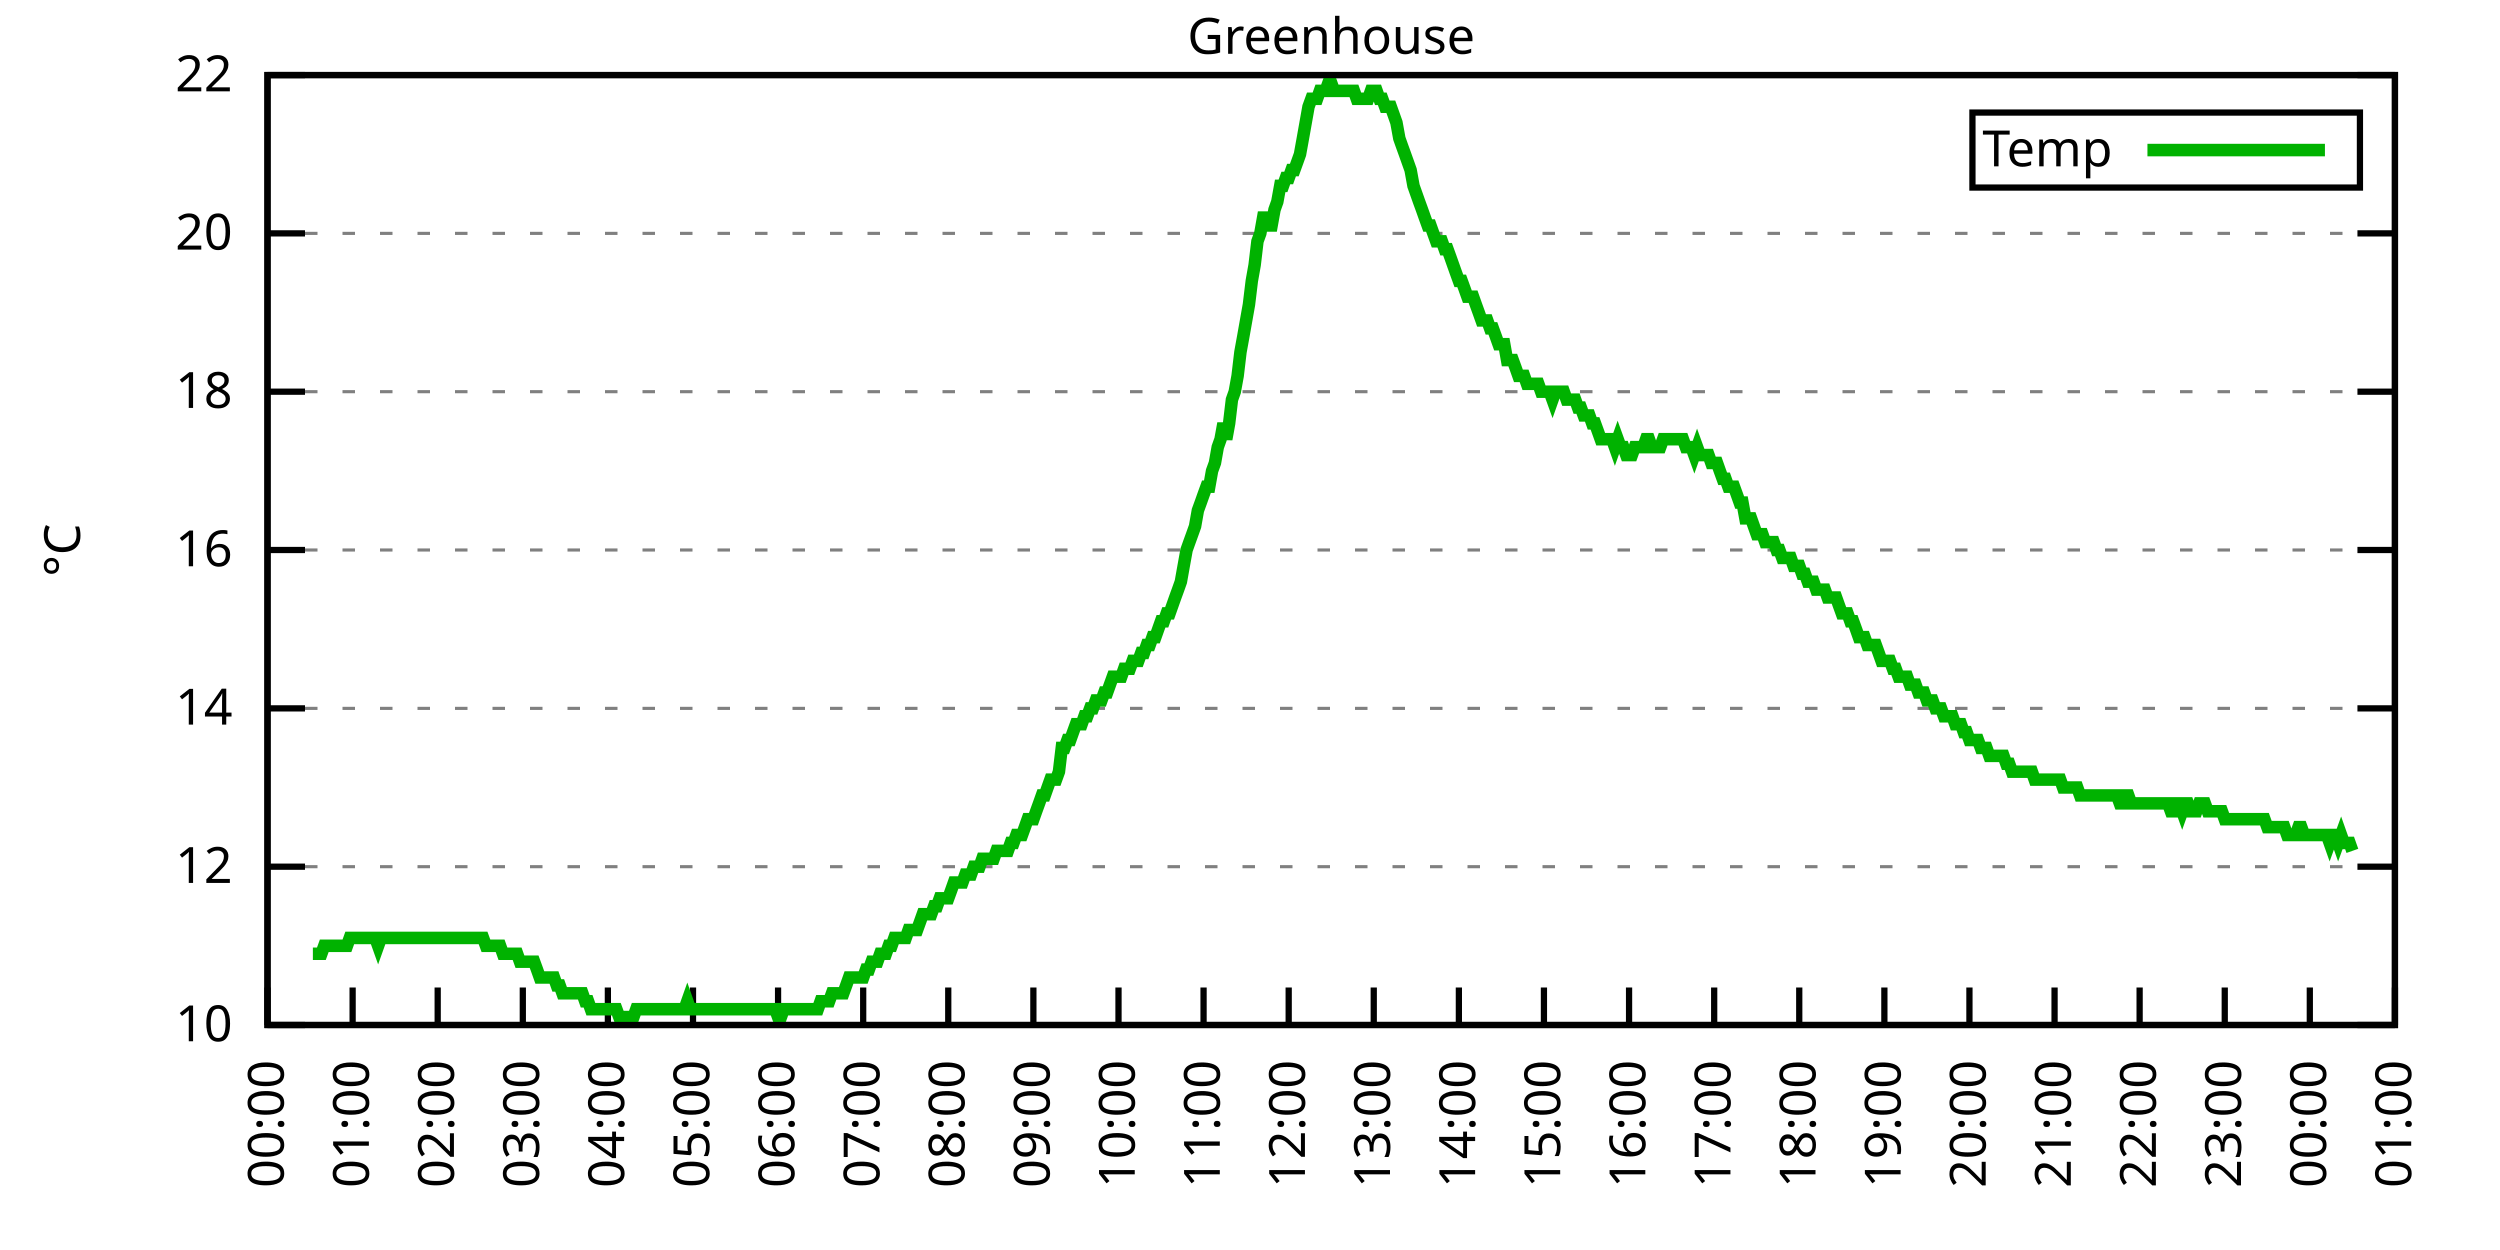
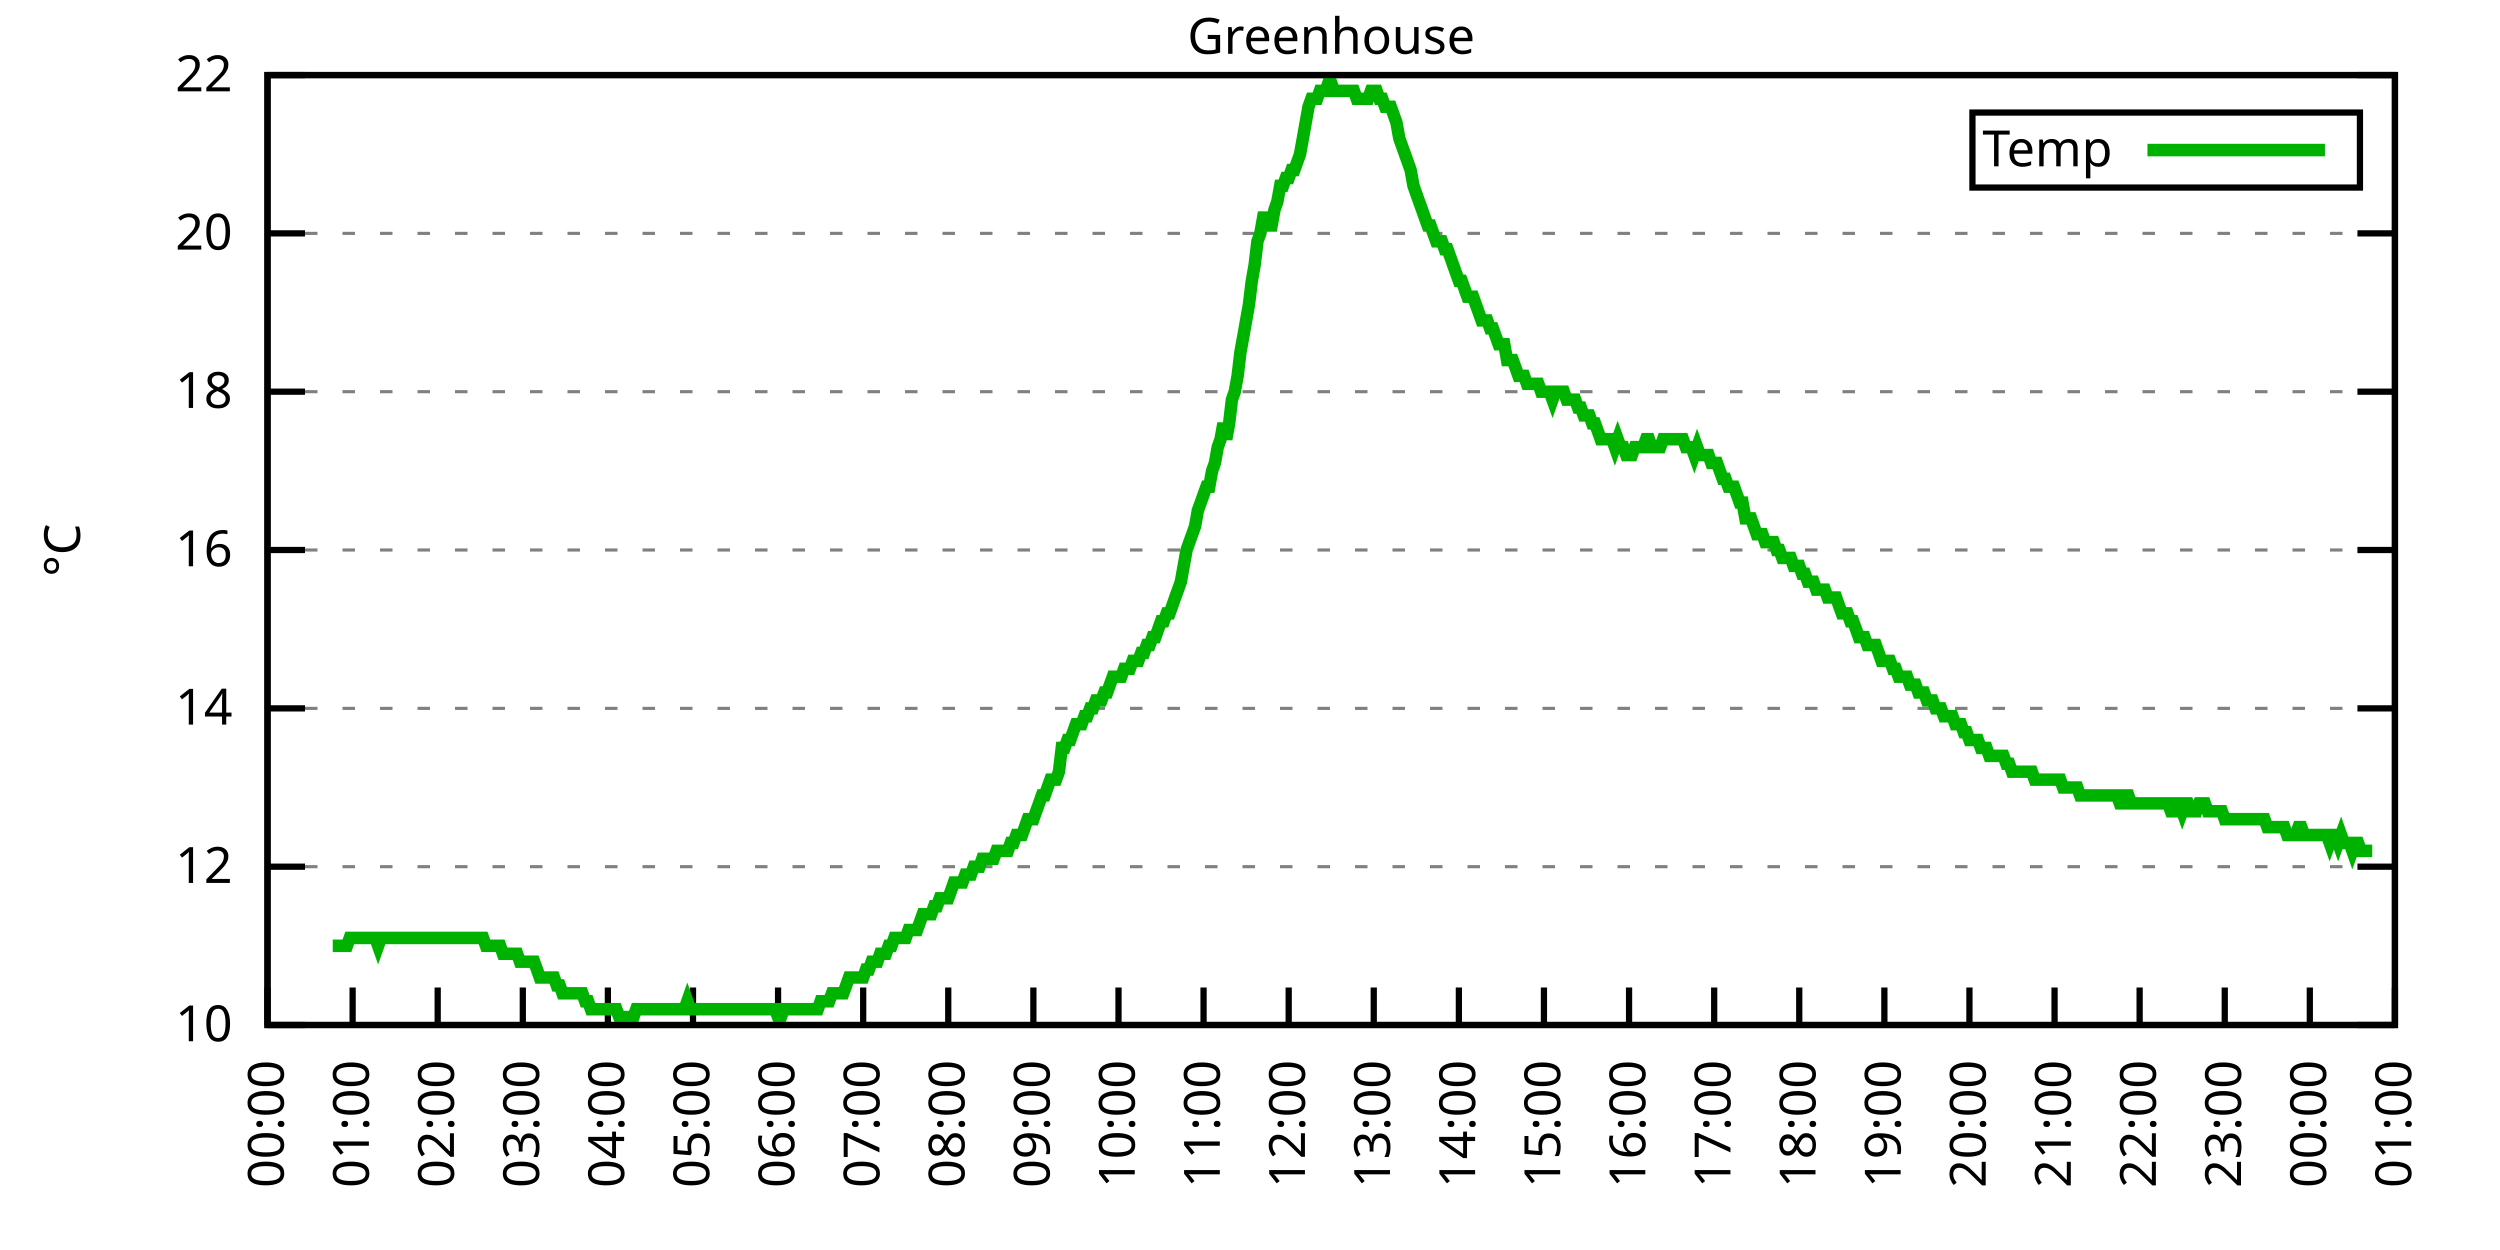
<svg xmlns="http://www.w3.org/2000/svg" xmlns:xlink="http://www.w3.org/1999/xlink" width="400" height="200" viewBox="0 0 400 200">
  <g id="gnuplot_canvas">
    <rect x="0" y="0" width="400" height="200" fill="none" />
    <defs>
      <circle id="gpDot" r="0.5" stroke-width="0.5" stroke="currentColor" />
      <path id="gpPt0" stroke-width="0.333" stroke="currentColor" d="M-1,0 h2 M0,-1 v2" />
      <path id="gpPt1" stroke-width="0.333" stroke="currentColor" d="M-1,-1 L1,1 M1,-1 L-1,1" />
      <path id="gpPt2" stroke-width="0.333" stroke="currentColor" d="M-1,0 L1,0 M0,-1 L0,1 M-1,-1 L1,1 M-1,1 L1,-1" />
      <rect id="gpPt3" stroke-width="0.333" stroke="currentColor" x="-1" y="-1" width="2" height="2" />
      <rect id="gpPt4" stroke-width="0.333" stroke="currentColor" fill="currentColor" x="-1" y="-1" width="2" height="2" />
      <circle id="gpPt5" stroke-width="0.333" stroke="currentColor" cx="0" cy="0" r="1" />
      <use xlink:href="#gpPt5" id="gpPt6" fill="currentColor" stroke="none" />
      <path id="gpPt7" stroke-width="0.333" stroke="currentColor" d="M0,-1.33 L-1.33,0.67 L1.33,0.67 z" />
      <use xlink:href="#gpPt7" id="gpPt8" fill="currentColor" stroke="none" />
      <use xlink:href="#gpPt7" id="gpPt9" stroke="currentColor" transform="rotate(180)" />
      <use xlink:href="#gpPt9" id="gpPt10" fill="currentColor" stroke="none" />
      <use xlink:href="#gpPt3" id="gpPt11" stroke="currentColor" transform="rotate(45)" />
      <use xlink:href="#gpPt11" id="gpPt12" fill="currentColor" stroke="none" />
      <path id="gpPt13" stroke-width="0.333" stroke="currentColor" d="M0,1.330 L1.265,0.411 L0.782,-1.067 L-0.782,-1.076 L-1.265,0.411 z" />
      <use xlink:href="#gpPt13" id="gpPt14" fill="currentColor" stroke="none" />
      <filter id="textbox" filterUnits="objectBoundingBox" x="0" y="0" height="1" width="1">
        <feFlood flood-color="white" flood-opacity="1" result="bgnd" />
        <feComposite in="SourceGraphic" in2="bgnd" operator="atop" />
      </filter>
      <filter id="greybox" filterUnits="objectBoundingBox" x="0" y="0" height="1" width="1">
        <feFlood flood-color="lightgrey" flood-opacity="1" result="grey" />
        <feComposite in="SourceGraphic" in2="grey" operator="atop" />
      </filter>
    </defs>
    <g fill="none" color="white" stroke="currentColor" stroke-width="1.00" stroke-linecap="butt" stroke-linejoin="miter">
</g>
    <g fill="none" color="black" stroke="currentColor" stroke-width="1.00" stroke-linecap="butt" stroke-linejoin="miter">
      <g stroke="none" shape-rendering="crispEdges">
        <polygon fill="rgb(255, 255, 255)" points="42.80,164.00 383.18,164.00 383.18,12.02 42.80,12.02 " />
      </g>
    </g>
    <g fill="none" color="black" stroke="currentColor" stroke-width="1.00" stroke-linecap="butt" stroke-linejoin="miter">
</g>
    <g fill="none" color="black" stroke="black" stroke-width="0.50" stroke-linecap="butt" stroke-linejoin="miter">
</g>
    <g fill="none" color="gray" stroke="currentColor" stroke-width="0.50" stroke-linecap="butt" stroke-linejoin="miter">
      <path stroke="gray" stroke-dasharray="2,4" class="gridline" d="M42.80,164.00 L383.19,164.00  " />
    </g>
    <g fill="none" color="gray" stroke="gray" stroke-width="1.00" stroke-linecap="butt" stroke-linejoin="miter">
</g>
    <g fill="none" color="black" stroke="currentColor" stroke-width="1.00" stroke-linecap="butt" stroke-linejoin="miter">
      <path stroke="black" d="M42.80,164.00 L48.80,164.00 M383.19,164.00 L377.19,164.00  " />
      <g transform="translate(37.20,166.60)" stroke="none" fill="black" font-family="Sans" font-size="8.00" text-anchor="end">
        <text>
          <tspan font-family="Sans"> 10</tspan>
        </text>
      </g>
    </g>
    <g fill="none" color="black" stroke="currentColor" stroke-width="1.00" stroke-linecap="butt" stroke-linejoin="miter">
</g>
    <g fill="none" color="black" stroke="black" stroke-width="0.50" stroke-linecap="butt" stroke-linejoin="miter">
</g>
    <g fill="none" color="gray" stroke="currentColor" stroke-width="0.50" stroke-linecap="butt" stroke-linejoin="miter">
      <path stroke="gray" stroke-dasharray="2,4" class="gridline" d="M42.80,138.67 L383.19,138.67  " />
    </g>
    <g fill="none" color="gray" stroke="gray" stroke-width="1.00" stroke-linecap="butt" stroke-linejoin="miter">
</g>
    <g fill="none" color="black" stroke="currentColor" stroke-width="1.00" stroke-linecap="butt" stroke-linejoin="miter">
      <path stroke="black" d="M42.80,138.67 L48.80,138.67 M383.19,138.67 L377.19,138.67  " />
      <g transform="translate(37.20,141.27)" stroke="none" fill="black" font-family="Sans" font-size="8.00" text-anchor="end">
        <text>
          <tspan font-family="Sans"> 12</tspan>
        </text>
      </g>
    </g>
    <g fill="none" color="black" stroke="currentColor" stroke-width="1.00" stroke-linecap="butt" stroke-linejoin="miter">
</g>
    <g fill="none" color="black" stroke="black" stroke-width="0.50" stroke-linecap="butt" stroke-linejoin="miter">
</g>
    <g fill="none" color="gray" stroke="currentColor" stroke-width="0.50" stroke-linecap="butt" stroke-linejoin="miter">
      <path stroke="gray" stroke-dasharray="2,4" class="gridline" d="M42.80,113.34 L383.19,113.34  " />
    </g>
    <g fill="none" color="gray" stroke="gray" stroke-width="1.00" stroke-linecap="butt" stroke-linejoin="miter">
</g>
    <g fill="none" color="black" stroke="currentColor" stroke-width="1.00" stroke-linecap="butt" stroke-linejoin="miter">
      <path stroke="black" d="M42.80,113.34 L48.80,113.34 M383.19,113.34 L377.19,113.34  " />
      <g transform="translate(37.20,115.94)" stroke="none" fill="black" font-family="Sans" font-size="8.00" text-anchor="end">
        <text>
          <tspan font-family="Sans"> 14</tspan>
        </text>
      </g>
    </g>
    <g fill="none" color="black" stroke="currentColor" stroke-width="1.00" stroke-linecap="butt" stroke-linejoin="miter">
</g>
    <g fill="none" color="black" stroke="black" stroke-width="0.50" stroke-linecap="butt" stroke-linejoin="miter">
</g>
    <g fill="none" color="gray" stroke="currentColor" stroke-width="0.50" stroke-linecap="butt" stroke-linejoin="miter">
      <path stroke="gray" stroke-dasharray="2,4" class="gridline" d="M42.80,88.00 L383.19,88.00  " />
    </g>
    <g fill="none" color="gray" stroke="gray" stroke-width="1.00" stroke-linecap="butt" stroke-linejoin="miter">
</g>
    <g fill="none" color="black" stroke="currentColor" stroke-width="1.00" stroke-linecap="butt" stroke-linejoin="miter">
      <path stroke="black" d="M42.80,88.00 L48.80,88.00 M383.19,88.00 L377.19,88.00  " />
      <g transform="translate(37.20,90.60)" stroke="none" fill="black" font-family="Sans" font-size="8.00" text-anchor="end">
        <text>
          <tspan font-family="Sans"> 16</tspan>
        </text>
      </g>
    </g>
    <g fill="none" color="black" stroke="currentColor" stroke-width="1.00" stroke-linecap="butt" stroke-linejoin="miter">
</g>
    <g fill="none" color="black" stroke="black" stroke-width="0.50" stroke-linecap="butt" stroke-linejoin="miter">
</g>
    <g fill="none" color="gray" stroke="currentColor" stroke-width="0.50" stroke-linecap="butt" stroke-linejoin="miter">
      <path stroke="gray" stroke-dasharray="2,4" class="gridline" d="M42.80,62.67 L383.19,62.67  " />
    </g>
    <g fill="none" color="gray" stroke="gray" stroke-width="1.00" stroke-linecap="butt" stroke-linejoin="miter">
</g>
    <g fill="none" color="black" stroke="currentColor" stroke-width="1.00" stroke-linecap="butt" stroke-linejoin="miter">
      <path stroke="black" d="M42.80,62.67 L48.80,62.67 M383.19,62.67 L377.19,62.67  " />
      <g transform="translate(37.20,65.27)" stroke="none" fill="black" font-family="Sans" font-size="8.00" text-anchor="end">
        <text>
          <tspan font-family="Sans"> 18</tspan>
        </text>
      </g>
    </g>
    <g fill="none" color="black" stroke="currentColor" stroke-width="1.00" stroke-linecap="butt" stroke-linejoin="miter">
</g>
    <g fill="none" color="black" stroke="black" stroke-width="0.50" stroke-linecap="butt" stroke-linejoin="miter">
</g>
    <g fill="none" color="gray" stroke="currentColor" stroke-width="0.50" stroke-linecap="butt" stroke-linejoin="miter">
      <path stroke="gray" stroke-dasharray="2,4" class="gridline" d="M42.80,37.34 L383.19,37.34  " />
    </g>
    <g fill="none" color="gray" stroke="gray" stroke-width="1.00" stroke-linecap="butt" stroke-linejoin="miter">
</g>
    <g fill="none" color="black" stroke="currentColor" stroke-width="1.00" stroke-linecap="butt" stroke-linejoin="miter">
      <path stroke="black" d="M42.80,37.34 L48.80,37.34 M383.19,37.34 L377.19,37.34  " />
      <g transform="translate(37.20,39.94)" stroke="none" fill="black" font-family="Sans" font-size="8.00" text-anchor="end">
        <text>
          <tspan font-family="Sans"> 20</tspan>
        </text>
      </g>
    </g>
    <g fill="none" color="black" stroke="currentColor" stroke-width="1.00" stroke-linecap="butt" stroke-linejoin="miter">
</g>
    <g fill="none" color="black" stroke="black" stroke-width="0.50" stroke-linecap="butt" stroke-linejoin="miter">
</g>
    <g fill="none" color="gray" stroke="currentColor" stroke-width="0.50" stroke-linecap="butt" stroke-linejoin="miter">
      <path stroke="gray" stroke-dasharray="2,4" class="gridline" d="M42.80,12.01 L383.19,12.01  " />
    </g>
    <g fill="none" color="gray" stroke="gray" stroke-width="1.00" stroke-linecap="butt" stroke-linejoin="miter">
</g>
    <g fill="none" color="black" stroke="currentColor" stroke-width="1.00" stroke-linecap="butt" stroke-linejoin="miter">
      <path stroke="black" d="M42.80,12.01 L48.80,12.01 M383.19,12.01 L377.19,12.01  " />
      <g transform="translate(37.20,14.61)" stroke="none" fill="black" font-family="Sans" font-size="8.00" text-anchor="end">
        <text>
          <tspan font-family="Sans"> 22</tspan>
        </text>
      </g>
    </g>
    <g fill="none" color="black" stroke="currentColor" stroke-width="1.00" stroke-linecap="butt" stroke-linejoin="miter">
      <path stroke="black" d="M42.80,164.00 L42.80,158.00  " />
      <g transform="translate(45.40,169.60) rotate(270.00)" stroke="none" fill="black" font-family="Sans" font-size="8.00" text-anchor="end">
        <text>
          <tspan font-family="Sans">00:00</tspan>
        </text>
      </g>
    </g>
    <g fill="none" color="black" stroke="currentColor" stroke-width="1.00" stroke-linecap="butt" stroke-linejoin="miter">
      <path stroke="black" d="M56.42,164.00 L56.42,158.00  " />
      <g transform="translate(59.02,169.60) rotate(270.00)" stroke="none" fill="black" font-family="Sans" font-size="8.00" text-anchor="end">
        <text>
          <tspan font-family="Sans">01:00</tspan>
        </text>
      </g>
    </g>
    <g fill="none" color="black" stroke="currentColor" stroke-width="1.00" stroke-linecap="butt" stroke-linejoin="miter">
      <path stroke="black" d="M70.03,164.00 L70.03,158.00  " />
      <g transform="translate(72.63,169.60) rotate(270.00)" stroke="none" fill="black" font-family="Sans" font-size="8.00" text-anchor="end">
        <text>
          <tspan font-family="Sans">02:00</tspan>
        </text>
      </g>
    </g>
    <g fill="none" color="black" stroke="currentColor" stroke-width="1.00" stroke-linecap="butt" stroke-linejoin="miter">
      <path stroke="black" d="M83.65,164.00 L83.65,158.00  " />
      <g transform="translate(86.25,169.60) rotate(270.00)" stroke="none" fill="black" font-family="Sans" font-size="8.00" text-anchor="end">
        <text>
          <tspan font-family="Sans">03:00</tspan>
        </text>
      </g>
    </g>
    <g fill="none" color="black" stroke="currentColor" stroke-width="1.00" stroke-linecap="butt" stroke-linejoin="miter">
      <path stroke="black" d="M97.26,164.00 L97.26,158.00  " />
      <g transform="translate(99.86,169.60) rotate(270.00)" stroke="none" fill="black" font-family="Sans" font-size="8.00" text-anchor="end">
        <text>
          <tspan font-family="Sans">04:00</tspan>
        </text>
      </g>
    </g>
    <g fill="none" color="black" stroke="currentColor" stroke-width="1.00" stroke-linecap="butt" stroke-linejoin="miter">
      <path stroke="black" d="M110.88,164.00 L110.88,158.00  " />
      <g transform="translate(113.48,169.60) rotate(270.00)" stroke="none" fill="black" font-family="Sans" font-size="8.00" text-anchor="end">
        <text>
          <tspan font-family="Sans">05:00</tspan>
        </text>
      </g>
    </g>
    <g fill="none" color="black" stroke="currentColor" stroke-width="1.00" stroke-linecap="butt" stroke-linejoin="miter">
      <path stroke="black" d="M124.49,164.00 L124.49,158.00  " />
      <g transform="translate(127.09,169.60) rotate(270.00)" stroke="none" fill="black" font-family="Sans" font-size="8.00" text-anchor="end">
        <text>
          <tspan font-family="Sans">06:00</tspan>
        </text>
      </g>
    </g>
    <g fill="none" color="black" stroke="currentColor" stroke-width="1.00" stroke-linecap="butt" stroke-linejoin="miter">
      <path stroke="black" d="M138.11,164.00 L138.11,158.00  " />
      <g transform="translate(140.71,169.60) rotate(270.00)" stroke="none" fill="black" font-family="Sans" font-size="8.00" text-anchor="end">
        <text>
          <tspan font-family="Sans">07:00</tspan>
        </text>
      </g>
    </g>
    <g fill="none" color="black" stroke="currentColor" stroke-width="1.00" stroke-linecap="butt" stroke-linejoin="miter">
      <path stroke="black" d="M151.72,164.00 L151.72,158.00  " />
      <g transform="translate(154.32,169.60) rotate(270.00)" stroke="none" fill="black" font-family="Sans" font-size="8.00" text-anchor="end">
        <text>
          <tspan font-family="Sans">08:00</tspan>
        </text>
      </g>
    </g>
    <g fill="none" color="black" stroke="currentColor" stroke-width="1.00" stroke-linecap="butt" stroke-linejoin="miter">
      <path stroke="black" d="M165.34,164.00 L165.34,158.00  " />
      <g transform="translate(167.94,169.60) rotate(270.00)" stroke="none" fill="black" font-family="Sans" font-size="8.00" text-anchor="end">
        <text>
          <tspan font-family="Sans">09:00</tspan>
        </text>
      </g>
    </g>
    <g fill="none" color="black" stroke="currentColor" stroke-width="1.00" stroke-linecap="butt" stroke-linejoin="miter">
      <path stroke="black" d="M178.96,164.00 L178.96,158.00  " />
      <g transform="translate(181.56,169.60) rotate(270.00)" stroke="none" fill="black" font-family="Sans" font-size="8.00" text-anchor="end">
        <text>
          <tspan font-family="Sans">10:00</tspan>
        </text>
      </g>
    </g>
    <g fill="none" color="black" stroke="currentColor" stroke-width="1.00" stroke-linecap="butt" stroke-linejoin="miter">
      <path stroke="black" d="M192.57,164.00 L192.57,158.00  " />
      <g transform="translate(195.17,169.60) rotate(270.00)" stroke="none" fill="black" font-family="Sans" font-size="8.00" text-anchor="end">
        <text>
          <tspan font-family="Sans">11:00</tspan>
        </text>
      </g>
    </g>
    <g fill="none" color="black" stroke="currentColor" stroke-width="1.00" stroke-linecap="butt" stroke-linejoin="miter">
      <path stroke="black" d="M206.19,164.00 L206.19,158.00  " />
      <g transform="translate(208.79,169.60) rotate(270.00)" stroke="none" fill="black" font-family="Sans" font-size="8.00" text-anchor="end">
        <text>
          <tspan font-family="Sans">12:00</tspan>
        </text>
      </g>
    </g>
    <g fill="none" color="black" stroke="currentColor" stroke-width="1.00" stroke-linecap="butt" stroke-linejoin="miter">
      <path stroke="black" d="M219.80,164.00 L219.80,158.00  " />
      <g transform="translate(222.40,169.60) rotate(270.00)" stroke="none" fill="black" font-family="Sans" font-size="8.00" text-anchor="end">
        <text>
          <tspan font-family="Sans">13:00</tspan>
        </text>
      </g>
    </g>
    <g fill="none" color="black" stroke="currentColor" stroke-width="1.00" stroke-linecap="butt" stroke-linejoin="miter">
      <path stroke="black" d="M233.42,164.00 L233.42,158.00  " />
      <g transform="translate(236.02,169.60) rotate(270.00)" stroke="none" fill="black" font-family="Sans" font-size="8.00" text-anchor="end">
        <text>
          <tspan font-family="Sans">14:00</tspan>
        </text>
      </g>
    </g>
    <g fill="none" color="black" stroke="currentColor" stroke-width="1.00" stroke-linecap="butt" stroke-linejoin="miter">
      <path stroke="black" d="M247.03,164.00 L247.03,158.00  " />
      <g transform="translate(249.63,169.60) rotate(270.00)" stroke="none" fill="black" font-family="Sans" font-size="8.00" text-anchor="end">
        <text>
          <tspan font-family="Sans">15:00</tspan>
        </text>
      </g>
    </g>
    <g fill="none" color="black" stroke="currentColor" stroke-width="1.00" stroke-linecap="butt" stroke-linejoin="miter">
      <path stroke="black" d="M260.65,164.00 L260.65,158.00  " />
      <g transform="translate(263.25,169.60) rotate(270.00)" stroke="none" fill="black" font-family="Sans" font-size="8.00" text-anchor="end">
        <text>
          <tspan font-family="Sans">16:00</tspan>
        </text>
      </g>
    </g>
    <g fill="none" color="black" stroke="currentColor" stroke-width="1.00" stroke-linecap="butt" stroke-linejoin="miter">
      <path stroke="black" d="M274.27,164.00 L274.27,158.00  " />
      <g transform="translate(276.87,169.60) rotate(270.00)" stroke="none" fill="black" font-family="Sans" font-size="8.00" text-anchor="end">
        <text>
          <tspan font-family="Sans">17:00</tspan>
        </text>
      </g>
    </g>
    <g fill="none" color="black" stroke="currentColor" stroke-width="1.00" stroke-linecap="butt" stroke-linejoin="miter">
      <path stroke="black" d="M287.88,164.00 L287.88,158.00  " />
      <g transform="translate(290.48,169.60) rotate(270.00)" stroke="none" fill="black" font-family="Sans" font-size="8.00" text-anchor="end">
        <text>
          <tspan font-family="Sans">18:00</tspan>
        </text>
      </g>
    </g>
    <g fill="none" color="black" stroke="currentColor" stroke-width="1.00" stroke-linecap="butt" stroke-linejoin="miter">
      <path stroke="black" d="M301.50,164.00 L301.50,158.00  " />
      <g transform="translate(304.10,169.60) rotate(270.00)" stroke="none" fill="black" font-family="Sans" font-size="8.00" text-anchor="end">
        <text>
          <tspan font-family="Sans">19:00</tspan>
        </text>
      </g>
    </g>
    <g fill="none" color="black" stroke="currentColor" stroke-width="1.00" stroke-linecap="butt" stroke-linejoin="miter">
      <path stroke="black" d="M315.11,164.00 L315.11,158.00  " />
      <g transform="translate(317.71,169.60) rotate(270.00)" stroke="none" fill="black" font-family="Sans" font-size="8.00" text-anchor="end">
        <text>
          <tspan font-family="Sans">20:00</tspan>
        </text>
      </g>
    </g>
    <g fill="none" color="black" stroke="currentColor" stroke-width="1.00" stroke-linecap="butt" stroke-linejoin="miter">
      <path stroke="black" d="M328.73,164.00 L328.73,158.00  " />
      <g transform="translate(331.33,169.60) rotate(270.00)" stroke="none" fill="black" font-family="Sans" font-size="8.00" text-anchor="end">
        <text>
          <tspan font-family="Sans">21:00</tspan>
        </text>
      </g>
    </g>
    <g fill="none" color="black" stroke="currentColor" stroke-width="1.00" stroke-linecap="butt" stroke-linejoin="miter">
      <path stroke="black" d="M342.34,164.00 L342.34,158.00  " />
      <g transform="translate(344.94,169.60) rotate(270.00)" stroke="none" fill="black" font-family="Sans" font-size="8.00" text-anchor="end">
        <text>
          <tspan font-family="Sans">22:00</tspan>
        </text>
      </g>
    </g>
    <g fill="none" color="black" stroke="currentColor" stroke-width="1.00" stroke-linecap="butt" stroke-linejoin="miter">
      <path stroke="black" d="M355.96,164.00 L355.96,158.00  " />
      <g transform="translate(358.56,169.60) rotate(270.00)" stroke="none" fill="black" font-family="Sans" font-size="8.00" text-anchor="end">
        <text>
          <tspan font-family="Sans">23:00</tspan>
        </text>
      </g>
    </g>
    <g fill="none" color="black" stroke="currentColor" stroke-width="1.00" stroke-linecap="butt" stroke-linejoin="miter">
      <path stroke="black" d="M369.57,164.00 L369.57,158.00  " />
      <g transform="translate(372.17,169.60) rotate(270.00)" stroke="none" fill="black" font-family="Sans" font-size="8.00" text-anchor="end">
        <text>
          <tspan font-family="Sans">00:00</tspan>
        </text>
      </g>
    </g>
    <g fill="none" color="black" stroke="currentColor" stroke-width="1.00" stroke-linecap="butt" stroke-linejoin="miter">
      <path stroke="black" d="M383.19,164.00 L383.19,158.00  " />
      <g transform="translate(385.79,169.60) rotate(270.00)" stroke="none" fill="black" font-family="Sans" font-size="8.00" text-anchor="end">
        <text>
          <tspan font-family="Sans">01:00</tspan>
        </text>
      </g>
    </g>
    <g fill="none" color="black" stroke="currentColor" stroke-width="1.00" stroke-linecap="butt" stroke-linejoin="miter">
</g>
    <g fill="none" color="black" stroke="currentColor" stroke-width="1.00" stroke-linecap="butt" stroke-linejoin="miter">
      <path stroke="black" d="M42.80,12.01 L42.80,164.00 L383.19,164.00 L383.19,12.01 L42.80,12.01 Z  " />
    </g>
    <g fill="none" color="black" stroke="currentColor" stroke-width="1.00" stroke-linecap="butt" stroke-linejoin="miter">
</g>
    <g fill="none" color="black" stroke="currentColor" stroke-width="1.00" stroke-linecap="butt" stroke-linejoin="miter">
      <path stroke="black" d="M315.59,30.01 L315.59,18.01 L377.59,18.01 L377.59,30.01 L315.59,30.01 Z  " />
    </g>
    <g id="Greenhouse_plot_1">
      <g fill="none" color="white" stroke="black" stroke-width="2.00" stroke-linecap="butt" stroke-linejoin="miter">
</g>
      <g fill="none" color="black" stroke="currentColor" stroke-width="2.00" stroke-linecap="butt" stroke-linejoin="miter">
        <g transform="translate(337.99,26.61)" stroke="none" fill="black" font-family="Sans" font-size="8.00" text-anchor="end">
          <text>
            <tspan font-family="Sans">Temp</tspan>
          </text>
        </g>
      </g>
      <g fill="none" color="black" stroke="currentColor" stroke-width="2.00" stroke-linecap="butt" stroke-linejoin="miter">
-         <path stroke="rgb(  0, 178,   0)" d="M343.59,24.01 L371.99,24.01 M50.06,152.60 L50.52,152.60 L50.97,152.60 L51.42,152.60 L51.88,151.33 L52.33,151.33   L52.78,151.33 L53.24,151.33 L53.69,151.33 L54.15,151.33 L54.60,151.33 L55.05,151.33 L55.51,151.33 L55.96,150.07   L56.42,150.07 L56.87,150.07 L57.32,150.07 L57.78,150.07 L58.23,150.07 L58.68,150.07 L59.14,150.07 L59.59,150.07   L60.05,150.07 L60.50,151.33 L60.95,150.07 L61.41,150.07 L61.86,150.07 L62.32,150.07 L62.77,150.07 L63.22,150.07   L63.68,150.07 L64.13,150.07 L64.58,150.07 L65.04,150.07 L65.49,150.07 L65.95,150.07 L66.40,150.07 L66.85,150.07   L67.31,150.07 L67.76,150.07 L68.22,150.07 L68.67,150.07 L69.12,150.07 L69.58,150.07 L70.03,150.07 L70.49,150.07   L70.94,150.07 L71.39,150.07 L71.85,150.07 L72.30,150.07 L72.75,150.07 L73.21,150.07 L73.66,150.07 L74.12,150.07   L74.57,150.07 L75.02,150.07 L75.48,150.07 L75.93,150.07 L76.39,150.07 L76.84,150.07 L77.29,150.07 L77.75,151.33   L78.20,151.33 L78.65,151.33 L79.11,151.33 L79.56,151.33 L80.02,151.33 L80.47,152.60 L80.92,152.60 L81.38,152.60   L81.83,152.60 L82.29,152.60 L82.74,152.60 L83.19,153.87 L83.65,153.87 L84.10,153.87 L84.55,153.87 L85.01,153.87   L85.46,153.87 L85.92,155.13 L86.37,156.40 L86.82,156.40 L87.28,156.40 L87.73,156.40 L88.19,156.40 L88.64,156.40   L89.09,157.67 L89.55,157.67 L90.00,158.93 L90.45,158.93 L90.91,158.93 L91.36,158.93 L91.82,158.93 L92.27,158.93   L92.72,158.93 L93.18,158.93 L93.63,160.20 L94.09,160.20 L94.54,161.47 L94.99,161.47 L95.45,161.47 L95.90,161.47   L96.35,161.47 L96.81,161.47 L97.26,161.47 L97.72,161.47 L98.17,161.47 L98.62,161.47 L99.08,162.73 L99.53,162.73   L99.99,162.73 L100.44,162.73 L100.89,162.73 L101.35,162.73 L101.80,161.47 L102.25,161.47 L102.71,161.47 L103.16,161.47   L103.62,161.47 L104.07,161.47 L104.52,161.47 L104.98,161.47 L105.43,161.47 L105.89,161.47 L106.34,161.47 L106.79,161.47   L107.25,161.47 L107.70,161.47 L108.15,161.47 L108.61,161.47 L109.06,161.47 L109.52,161.47 L109.97,160.20 L110.42,161.47   L110.88,161.47 L111.33,161.47 L111.79,161.47 L112.24,161.47 L112.69,161.47 L113.15,161.47 L113.60,161.47 L114.05,161.47   L114.51,161.47 L114.96,161.47 L115.42,161.47 L115.87,161.47 L116.32,161.47 L116.78,161.47 L117.23,161.47 L117.69,161.47   L118.14,161.47 L118.59,161.47 L119.05,161.47 L119.50,161.47 L119.96,161.47 L120.41,161.47 L120.86,161.47 L121.32,161.47   L121.77,161.47 L122.22,161.47 L122.68,161.47 L123.13,161.47 L123.59,161.47 L124.04,161.47 L124.49,162.73 L124.95,162.73   L125.40,161.47 L125.86,161.47 L126.31,161.47 L126.76,161.47 L127.22,161.47 L127.67,161.47 L128.12,161.47 L128.58,161.47   L129.03,161.47 L129.49,161.47 L129.94,161.47 L130.39,161.47 L130.85,161.47 L131.30,160.20 L131.76,160.20 L132.21,160.20   L132.66,160.20 L133.12,158.93 L133.57,158.93 L134.02,158.93 L134.48,158.93 L134.93,158.93 L135.39,157.67 L135.84,156.40   L136.29,156.40 L136.75,156.40 L137.20,156.40 L137.66,156.40 L138.11,156.40 L138.56,155.13 L139.02,155.13 L139.47,153.87   L139.92,153.87 L140.38,153.87 L140.83,152.60 L141.29,152.60 L141.74,152.60 L142.19,151.33 L142.65,151.33 L143.10,150.07   L143.56,150.07 L144.01,150.07 L144.46,150.07 L144.92,150.07 L145.37,148.80 L145.82,148.80 L146.28,148.80 L146.73,148.80   L147.19,147.53 L147.64,146.27 L148.09,146.27 L148.55,146.27 L149.00,146.27 L149.46,145.00 L149.91,145.00 L150.36,143.73   L150.82,143.73 L151.27,143.73 L151.72,143.73 L152.18,142.47 L152.63,141.20 L153.09,141.20 L153.54,141.20 L153.99,141.20   L154.45,139.93 L154.90,139.93 L155.36,139.93 L155.81,138.67 L156.26,138.67 L156.72,138.67 L157.17,137.40 L157.62,137.40   L158.08,137.40 L158.53,137.40 L158.99,137.40 L159.44,136.14 L159.89,136.14 L160.35,136.14 L160.80,136.14 L161.26,136.14   L161.71,134.87 L162.16,134.87 L162.62,133.60 L163.07,133.60 L163.52,133.60 L163.98,132.34 L164.43,131.07 L164.89,131.07   L165.34,131.07 L165.79,129.80 L166.25,128.54 L166.70,127.27 L167.16,127.27 L167.61,126.00 L168.06,124.74 L168.52,124.74   L168.97,124.74 L169.43,123.47 L169.88,119.67 L170.33,119.67 L170.79,118.40 L171.24,118.40 L171.69,117.14 L172.15,115.87   L172.60,115.87 L173.06,115.87 L173.51,114.60 L173.96,114.60 L174.42,113.34 L174.87,113.34 L175.33,112.07 L175.78,112.07   L176.23,112.07 L176.69,110.80 L177.14,110.80 L177.59,109.54 L178.05,108.27 L178.50,108.27 L178.96,108.27 L179.41,108.27   L179.86,107.00 L180.32,107.00 L180.77,107.00 L181.23,105.74 L181.68,105.74 L182.13,105.74 L182.59,104.47 L183.04,104.47   L183.49,103.20 L183.95,103.20 L184.40,101.94 L184.86,101.94 L185.31,100.67 L185.76,99.40 L186.22,99.40 L186.67,98.14   L187.13,98.14 L187.58,96.87 L188.03,95.60 L188.49,94.34 L188.94,93.07 L189.39,90.54 L189.85,88.00 L190.30,86.74   L190.76,85.47 L191.21,84.21 L191.66,81.67 L192.12,80.41 L192.57,79.14 L193.03,77.87 L193.48,77.87 L193.93,75.34   L194.39,74.07 L194.84,71.54 L195.29,70.27 L195.75,67.74 L196.20,70.27 L196.66,67.74 L197.11,63.94 L197.56,62.67   L198.02,60.14 L198.47,56.34 L198.93,53.81 L199.38,51.27 L199.83,48.74 L200.29,44.94 L200.74,42.41 L201.19,38.61   L201.65,37.34 L202.10,34.81 L202.56,34.81 L203.01,36.08 L203.46,36.08 L203.92,33.54 L204.37,32.28 L204.83,29.74   L205.28,29.74 L205.73,28.48 L206.19,28.48 L206.64,27.21 L207.09,27.21 L207.55,25.94 L208.00,24.68 L208.46,22.14   L208.91,19.61 L209.36,17.08 L209.82,15.81 L210.27,15.81 L210.73,15.81 L211.18,14.54 L211.63,14.54 L212.09,14.54   L212.54,13.28 L213.00,13.28 L213.45,14.54 L213.90,14.54 L214.36,14.54 L214.81,14.54 L215.26,14.54 L215.72,14.54   L216.17,14.54 L216.63,14.54 L217.08,15.81 L217.53,15.81 L217.99,15.81 L218.44,15.81 L218.90,15.81 L219.35,14.54   L219.80,14.54 L220.26,14.54 L220.71,15.81 L221.16,15.81 L221.62,17.08 L222.07,17.08 L222.53,17.08 L222.98,18.34   L223.43,19.61 L223.89,22.14 L224.34,23.41 L224.80,24.68 L225.25,25.94 L225.70,27.21 L226.16,29.74 L226.61,31.01   L227.06,32.28 L227.52,33.54 L227.97,34.81 L228.43,36.08 L228.88,36.08 L229.33,37.34 L229.79,38.61 L230.24,38.61   L230.70,38.61 L231.15,39.87 L231.60,39.87 L232.06,41.14 L232.51,42.41 L232.96,43.67 L233.42,44.94 L233.87,44.94   L234.33,46.21 L234.78,47.47 L235.23,47.47 L235.69,47.47 L236.14,48.74 L236.60,50.01 L237.05,51.27 L237.50,51.27   L237.96,51.27 L238.41,52.54 L238.86,52.54 L239.32,53.81 L239.77,55.07 L240.23,55.07 L240.68,55.07 L241.13,57.61   L241.59,57.61 L242.04,57.61 L242.50,58.87 L242.95,60.14 L243.40,60.14 L243.86,60.14 L244.31,61.41 L244.76,61.41   L245.22,61.41 L245.67,61.41 L246.13,61.41 L246.58,62.67 L247.03,62.67 L247.49,62.67 L247.94,62.67 L248.40,63.94   L248.85,62.67 L249.30,62.67 L249.76,62.67 L250.21,62.67 L250.66,63.94 L251.12,63.94 L251.57,63.94 L252.03,63.94   L252.48,65.21 L252.93,65.21 L253.39,66.47 L253.84,66.47 L254.30,66.47 L254.75,67.74 L255.20,67.74 L255.66,69.01   L256.11,70.27 L256.56,70.27 L257.02,70.27 L257.47,70.27 L257.93,70.27 L258.38,71.54 L258.83,70.27 L259.29,71.54   L259.74,71.54 L260.20,72.81 L260.65,72.81 L261.10,72.81 L261.56,71.54 L262.01,71.54 L262.47,71.54 L262.92,71.54   L263.37,70.27 L263.83,70.27 L264.28,71.54 L264.73,71.54 L265.19,71.54 L265.64,71.54 L266.10,70.27 L266.55,70.27   L267.00,70.27 L267.46,70.27 L267.91,70.27 L268.37,70.27 L268.82,70.27 L269.27,70.27 L269.73,71.54 L270.18,71.54   L270.63,71.54 L271.09,72.81 L271.54,71.54 L272.00,72.81 L272.45,72.81 L272.90,72.81 L273.36,72.81 L273.81,74.07   L274.27,74.07 L274.72,74.07 L275.17,75.34 L275.63,76.61 L276.08,76.61 L276.53,77.87 L276.99,77.87 L277.44,77.87   L277.90,79.14 L278.35,80.41 L278.80,80.41 L279.26,82.94 L279.71,82.94 L280.17,82.94 L280.62,84.21 L281.07,85.47   L281.53,85.47 L281.98,85.47 L282.43,86.74 L282.89,86.74 L283.34,86.74 L283.80,86.74 L284.25,88.00 L284.70,88.00   L285.16,89.27 L285.61,89.27 L286.07,89.27 L286.52,89.27 L286.97,90.54 L287.43,90.54 L287.88,90.54 L288.33,91.80   L288.79,91.80 L289.24,93.07 L289.70,93.07 L290.15,93.07 L290.60,94.34 L291.06,94.34 L291.51,94.34 L291.97,94.34   L292.42,95.60 L292.87,95.60 L293.33,95.60 L293.78,95.60 L294.23,96.87 L294.69,98.14 L295.14,98.14 L295.60,98.14   L296.05,99.40 L296.50,99.40 L296.96,100.67 L297.41,101.94 L297.87,101.94 L298.32,101.94 L298.77,103.20 L299.23,103.20   L299.68,103.20 L300.13,103.20 L300.59,104.47 L301.04,105.74 L301.50,105.74 L301.95,105.74 L302.40,105.74 L302.86,107.00   L303.31,107.00 L303.77,108.27 L304.22,108.27 L304.67,108.27 L305.13,108.27 L305.58,109.54 L306.03,109.54 L306.49,109.54   L306.94,110.80 L307.40,110.80 L307.85,110.80 L308.30,112.07 L308.76,112.07 L309.21,112.07 L309.67,113.34 L310.12,113.34   L310.57,113.34 L311.03,114.60 L311.48,114.60 L311.94,114.60 L312.39,114.60 L312.84,115.87 L313.30,115.87 L313.75,115.87   L314.20,117.14 L314.66,117.14 L315.11,118.40 L315.57,118.40 L316.02,118.40 L316.47,118.40 L316.93,119.67 L317.38,119.67   L317.84,119.67 L318.29,120.94 L318.74,120.94 L319.20,120.94 L319.65,120.94 L320.10,120.94 L320.56,120.94 L321.01,122.20   L321.47,122.20 L321.92,123.47 L322.37,123.47 L322.83,123.47 L323.28,123.47 L323.74,123.47 L324.19,123.47 L324.64,123.47   L325.10,123.47 L325.55,124.74 L326.00,124.74 L326.46,124.74 L326.91,124.74 L327.37,124.74 L327.82,124.74 L328.27,124.74   L328.73,124.74 L329.18,124.74 L329.64,124.74 L330.09,126.00 L330.54,126.00 L331.00,126.00 L331.45,126.00 L331.90,126.00   L332.36,126.00 L332.81,127.27 L333.27,127.27 L333.72,127.27 L334.17,127.27 L334.63,127.27 L335.08,127.27 L335.54,127.27   L335.99,127.27 L336.44,127.27 L336.90,127.27 L337.35,127.27 L337.80,127.27 L338.26,127.27 L338.71,127.27 L339.17,128.54   L339.62,128.54 L340.07,127.27 L340.53,127.27 L340.98,128.54 L341.44,128.54 L341.89,128.54 L342.34,128.54 L342.80,128.54   L343.25,128.54 L343.70,128.54 L344.16,128.54 L344.61,128.54 L345.07,128.54 L345.52,128.54 L345.97,128.54 L346.43,128.54   L346.88,128.54 L347.34,129.80 L347.79,129.80 L348.24,128.54 L348.70,128.54 L349.15,129.80 L349.60,128.54 L350.06,128.54   L350.51,129.80 L350.97,129.80 L351.42,129.80 L351.87,128.54 L352.33,128.54 L352.78,128.54 L353.24,129.80 L353.69,129.80   L354.14,129.80 L354.60,129.80 L355.05,129.80 L355.50,129.80 L355.96,131.07 L356.41,131.07 L356.87,131.07 L357.32,131.07   L357.77,131.07 L358.23,131.07 L358.68,131.07 L359.14,131.07 L359.59,131.07 L360.04,131.07 L360.50,131.07 L360.95,131.07   L361.41,131.07 L361.86,131.07 L362.31,131.07 L362.77,132.34 L363.22,132.34 L363.67,132.34 L364.13,132.34 L364.58,132.34   L365.04,132.34 L365.49,132.34 L365.94,133.60 L366.40,133.60 L366.85,133.60 L367.31,133.60 L367.76,132.34 L368.21,132.34   L368.67,133.60 L369.12,133.60 L369.57,133.60 L370.03,133.60 L370.48,133.60 L370.94,133.60 L371.39,133.60 L371.84,133.60   L372.30,133.60 L372.75,134.87 L373.21,133.60 L373.66,133.60 L374.11,134.87 L374.57,133.60 L375.02,134.87 L375.47,134.87   L375.93,134.87 L376.38,136.14  " />
+         <path stroke="rgb(  0, 178,   0)" d="M343.59,24.01 L371.99,24.01 M53.24,151.33 L53.69,151.33 L54.15,151.33 L54.60,151.33 L55.05,151.33 L55.51,151.33   L55.96,150.07 L56.42,150.07 L56.87,150.07 L57.32,150.07 L57.78,150.07 L58.23,150.07 L58.68,150.07 L59.14,150.07   L59.59,150.07 L60.05,150.07 L60.50,151.33 L60.95,150.07 L61.41,150.07 L61.86,150.07 L62.32,150.07 L62.77,150.07   L63.22,150.07 L63.68,150.07 L64.13,150.07 L64.58,150.07 L65.04,150.07 L65.49,150.07 L65.95,150.07 L66.40,150.07   L66.85,150.07 L67.31,150.07 L67.76,150.07 L68.22,150.07 L68.67,150.07 L69.12,150.07 L69.58,150.07 L70.03,150.07   L70.49,150.07 L70.94,150.07 L71.39,150.07 L71.85,150.07 L72.30,150.07 L72.75,150.07 L73.21,150.07 L73.66,150.07   L74.12,150.07 L74.57,150.07 L75.02,150.07 L75.48,150.07 L75.93,150.07 L76.39,150.07 L76.84,150.07 L77.29,150.07   L77.75,151.33 L78.20,151.33 L78.65,151.33 L79.11,151.33 L79.56,151.33 L80.02,151.33 L80.47,152.60 L80.92,152.60   L81.38,152.60 L81.83,152.60 L82.29,152.60 L82.74,152.60 L83.19,153.87 L83.65,153.87 L84.10,153.87 L84.55,153.87   L85.01,153.87 L85.46,153.87 L85.92,155.13 L86.37,156.40 L86.82,156.40 L87.28,156.40 L87.73,156.40 L88.19,156.40   L88.64,156.40 L89.09,157.67 L89.55,157.67 L90.00,158.93 L90.45,158.93 L90.91,158.93 L91.36,158.93 L91.82,158.93   L92.27,158.93 L92.72,158.93 L93.18,158.93 L93.63,160.20 L94.09,160.20 L94.54,161.47 L94.99,161.47 L95.45,161.47   L95.90,161.47 L96.35,161.47 L96.81,161.47 L97.26,161.47 L97.72,161.47 L98.17,161.47 L98.62,161.47 L99.08,162.73   L99.53,162.73 L99.99,162.73 L100.44,162.73 L100.89,162.73 L101.35,162.73 L101.80,161.47 L102.25,161.47 L102.71,161.47   L103.16,161.47 L103.62,161.47 L104.07,161.47 L104.52,161.47 L104.98,161.47 L105.43,161.47 L105.89,161.47 L106.34,161.47   L106.79,161.47 L107.25,161.47 L107.70,161.47 L108.15,161.47 L108.61,161.47 L109.06,161.47 L109.52,161.47 L109.97,160.20   L110.42,161.47 L110.88,161.47 L111.33,161.47 L111.79,161.47 L112.24,161.47 L112.69,161.47 L113.15,161.47 L113.60,161.47   L114.05,161.47 L114.51,161.47 L114.96,161.47 L115.42,161.47 L115.87,161.47 L116.32,161.47 L116.78,161.47 L117.23,161.47   L117.69,161.47 L118.14,161.47 L118.59,161.47 L119.05,161.47 L119.50,161.47 L119.96,161.47 L120.41,161.47 L120.86,161.47   L121.32,161.47 L121.77,161.47 L122.22,161.47 L122.68,161.47 L123.13,161.47 L123.59,161.47 L124.04,161.47 L124.49,162.73   L124.95,162.73 L125.40,161.47 L125.86,161.47 L126.31,161.47 L126.76,161.47 L127.22,161.47 L127.67,161.47 L128.12,161.47   L128.58,161.47 L129.03,161.47 L129.49,161.47 L129.94,161.47 L130.39,161.47 L130.85,161.47 L131.30,160.20 L131.76,160.20   L132.21,160.20 L132.66,160.20 L133.12,158.93 L133.57,158.93 L134.02,158.93 L134.48,158.93 L134.93,158.93 L135.39,157.67   L135.84,156.40 L136.29,156.40 L136.75,156.40 L137.20,156.40 L137.66,156.40 L138.11,156.40 L138.56,155.13 L139.02,155.13   L139.47,153.87 L139.92,153.87 L140.38,153.87 L140.83,152.60 L141.29,152.60 L141.74,152.60 L142.19,151.33 L142.65,151.33   L143.10,150.07 L143.56,150.07 L144.01,150.07 L144.46,150.07 L144.92,150.07 L145.37,148.80 L145.82,148.80 L146.28,148.80   L146.73,148.80 L147.19,147.53 L147.64,146.27 L148.09,146.27 L148.55,146.27 L149.00,146.27 L149.46,145.00 L149.91,145.00   L150.36,143.73 L150.82,143.73 L151.27,143.73 L151.72,143.73 L152.18,142.47 L152.63,141.20 L153.09,141.20 L153.54,141.20   L153.99,141.20 L154.45,139.93 L154.90,139.93 L155.36,139.93 L155.81,138.67 L156.26,138.67 L156.72,138.67 L157.17,137.40   L157.62,137.40 L158.08,137.40 L158.53,137.40 L158.99,137.40 L159.44,136.14 L159.89,136.14 L160.35,136.14 L160.80,136.14   L161.26,136.14 L161.71,134.87 L162.16,134.87 L162.62,133.60 L163.07,133.60 L163.52,133.60 L163.98,132.34 L164.43,131.07   L164.89,131.07 L165.34,131.07 L165.79,129.80 L166.25,128.54 L166.70,127.27 L167.16,127.27 L167.61,126.00 L168.06,124.74   L168.52,124.74 L168.97,124.74 L169.43,123.47 L169.88,119.67 L170.33,119.67 L170.79,118.40 L171.24,118.40 L171.69,117.14   L172.15,115.87 L172.60,115.87 L173.06,115.87 L173.51,114.60 L173.96,114.60 L174.42,113.34 L174.87,113.34 L175.33,112.07   L175.78,112.07 L176.23,112.07 L176.69,110.80 L177.14,110.80 L177.59,109.54 L178.05,108.27 L178.50,108.27 L178.96,108.27   L179.41,108.27 L179.86,107.00 L180.32,107.00 L180.77,107.00 L181.23,105.74 L181.68,105.74 L182.13,105.74 L182.59,104.47   L183.04,104.47 L183.49,103.20 L183.95,103.20 L184.40,101.94 L184.86,101.94 L185.31,100.67 L185.76,99.40 L186.22,99.40   L186.67,98.14 L187.13,98.14 L187.58,96.87 L188.03,95.60 L188.49,94.34 L188.94,93.07 L189.39,90.54 L189.85,88.00   L190.30,86.74 L190.76,85.47 L191.21,84.21 L191.66,81.67 L192.12,80.41 L192.57,79.14 L193.03,77.87 L193.48,77.87   L193.93,75.34 L194.39,74.07 L194.84,71.54 L195.29,70.27 L195.75,67.74 L196.20,70.27 L196.66,67.74 L197.11,63.94   L197.56,62.67 L198.02,60.14 L198.47,56.34 L198.93,53.81 L199.38,51.27 L199.83,48.74 L200.29,44.94 L200.74,42.41   L201.19,38.61 L201.65,37.34 L202.10,34.81 L202.56,34.81 L203.01,36.08 L203.46,36.08 L203.92,33.54 L204.37,32.28   L204.83,29.74 L205.28,29.74 L205.73,28.48 L206.19,28.48 L206.64,27.21 L207.09,27.21 L207.55,25.94 L208.00,24.68   L208.46,22.14 L208.91,19.61 L209.36,17.08 L209.82,15.81 L210.27,15.81 L210.73,15.81 L211.18,14.54 L211.63,14.54   L212.09,14.54 L212.54,13.28 L213.00,13.28 L213.45,14.54 L213.90,14.54 L214.36,14.54 L214.81,14.54 L215.26,14.54   L215.72,14.54 L216.17,14.54 L216.63,14.54 L217.08,15.81 L217.53,15.81 L217.99,15.81 L218.44,15.81 L218.90,15.81   L219.35,14.54 L219.80,14.54 L220.26,14.54 L220.71,15.81 L221.16,15.81 L221.62,17.08 L222.07,17.08 L222.53,17.08   L222.98,18.34 L223.43,19.61 L223.89,22.14 L224.34,23.41 L224.80,24.68 L225.25,25.94 L225.70,27.21 L226.16,29.74   L226.61,31.01 L227.06,32.28 L227.52,33.54 L227.97,34.81 L228.43,36.08 L228.88,36.08 L229.33,37.34 L229.79,38.61   L230.24,38.61 L230.70,38.61 L231.15,39.87 L231.60,39.87 L232.06,41.14 L232.51,42.41 L232.96,43.67 L233.42,44.94   L233.87,44.94 L234.33,46.21 L234.78,47.47 L235.23,47.47 L235.69,47.47 L236.14,48.74 L236.60,50.01 L237.05,51.27   L237.50,51.27 L237.96,51.27 L238.41,52.54 L238.86,52.54 L239.32,53.81 L239.77,55.07 L240.23,55.07 L240.68,55.07   L241.13,57.61 L241.59,57.61 L242.04,57.61 L242.50,58.87 L242.95,60.14 L243.40,60.14 L243.86,60.14 L244.31,61.41   L244.76,61.41 L245.22,61.41 L245.67,61.41 L246.13,61.41 L246.58,62.67 L247.03,62.67 L247.49,62.67 L247.94,62.67   L248.40,63.94 L248.85,62.67 L249.30,62.67 L249.76,62.67 L250.21,62.67 L250.66,63.94 L251.12,63.94 L251.57,63.94   L252.03,63.94 L252.48,65.21 L252.93,65.21 L253.39,66.47 L253.84,66.47 L254.30,66.47 L254.75,67.74 L255.20,67.74   L255.66,69.01 L256.11,70.27 L256.56,70.27 L257.02,70.27 L257.47,70.27 L257.93,70.27 L258.38,71.54 L258.83,70.27   L259.29,71.54 L259.74,71.54 L260.20,72.81 L260.65,72.81 L261.10,72.81 L261.56,71.54 L262.01,71.54 L262.47,71.54   L262.92,71.54 L263.37,70.27 L263.83,70.27 L264.28,71.54 L264.73,71.54 L265.19,71.54 L265.64,71.54 L266.10,70.27   L266.55,70.27 L267.00,70.27 L267.46,70.27 L267.91,70.27 L268.37,70.27 L268.82,70.27 L269.27,70.27 L269.73,71.54   L270.18,71.54 L270.63,71.54 L271.09,72.81 L271.54,71.54 L272.00,72.81 L272.45,72.81 L272.90,72.81 L273.36,72.81   L273.81,74.07 L274.27,74.07 L274.72,74.07 L275.17,75.34 L275.63,76.61 L276.08,76.61 L276.53,77.87 L276.99,77.87   L277.44,77.87 L277.90,79.14 L278.35,80.41 L278.80,80.41 L279.26,82.94 L279.71,82.94 L280.17,82.94 L280.62,84.21   L281.07,85.47 L281.53,85.47 L281.98,85.47 L282.43,86.74 L282.89,86.74 L283.34,86.74 L283.80,86.74 L284.25,88.00   L284.70,88.00 L285.16,89.27 L285.61,89.27 L286.07,89.27 L286.52,89.27 L286.97,90.54 L287.43,90.54 L287.88,90.54   L288.33,91.80 L288.79,91.80 L289.24,93.07 L289.70,93.07 L290.15,93.07 L290.60,94.34 L291.06,94.34 L291.51,94.34   L291.97,94.34 L292.42,95.60 L292.87,95.60 L293.33,95.60 L293.78,95.60 L294.23,96.87 L294.69,98.14 L295.14,98.14   L295.60,98.14 L296.05,99.40 L296.50,99.40 L296.96,100.67 L297.41,101.94 L297.87,101.94 L298.32,101.94 L298.77,103.20   L299.23,103.20 L299.68,103.20 L300.13,103.20 L300.59,104.47 L301.04,105.74 L301.50,105.74 L301.95,105.74 L302.40,105.74   L302.86,107.00 L303.31,107.00 L303.77,108.27 L304.22,108.27 L304.67,108.27 L305.13,108.27 L305.58,109.54 L306.03,109.54   L306.49,109.54 L306.94,110.80 L307.40,110.80 L307.85,110.80 L308.30,112.07 L308.76,112.07 L309.21,112.07 L309.67,113.34   L310.12,113.34 L310.57,113.34 L311.03,114.60 L311.48,114.60 L311.94,114.60 L312.39,114.60 L312.84,115.87 L313.30,115.87   L313.75,115.87 L314.20,117.14 L314.66,117.14 L315.11,118.40 L315.57,118.40 L316.02,118.40 L316.47,118.40 L316.93,119.67   L317.38,119.67 L317.84,119.67 L318.29,120.94 L318.74,120.94 L319.20,120.94 L319.65,120.94 L320.10,120.94 L320.56,120.94   L321.01,122.20 L321.47,122.20 L321.92,123.47 L322.37,123.47 L322.83,123.47 L323.28,123.47 L323.74,123.47 L324.19,123.47   L324.64,123.47 L325.10,123.47 L325.55,124.74 L326.00,124.74 L326.46,124.74 L326.91,124.74 L327.37,124.74 L327.82,124.74   L328.27,124.74 L328.73,124.74 L329.18,124.74 L329.64,124.74 L330.09,126.00 L330.54,126.00 L331.00,126.00 L331.45,126.00   L331.90,126.00 L332.36,126.00 L332.81,127.27 L333.27,127.27 L333.72,127.27 L334.17,127.27 L334.63,127.27 L335.08,127.27   L335.54,127.27 L335.99,127.27 L336.44,127.27 L336.90,127.27 L337.35,127.27 L337.80,127.27 L338.26,127.27 L338.71,127.27   L339.17,128.54 L339.62,128.54 L340.07,127.27 L340.53,127.27 L340.98,128.54 L341.44,128.54 L341.89,128.54 L342.34,128.54   L342.80,128.54 L343.25,128.54 L343.70,128.54 L344.16,128.54 L344.61,128.54 L345.07,128.54 L345.52,128.54 L345.97,128.54   L346.43,128.54 L346.88,128.54 L347.34,129.80 L347.79,129.80 L348.24,128.54 L348.70,128.54 L349.15,129.80 L349.60,128.54   L350.06,128.54 L350.51,129.80 L350.97,129.80 L351.42,129.80 L351.87,128.54 L352.33,128.54 L352.78,128.54 L353.24,129.80   L353.69,129.80 L354.14,129.80 L354.60,129.80 L355.05,129.80 L355.50,129.80 L355.96,131.07 L356.41,131.07 L356.87,131.07   L357.32,131.07 L357.77,131.07 L358.23,131.07 L358.68,131.07 L359.14,131.07 L359.59,131.07 L360.04,131.07 L360.50,131.07   L360.95,131.07 L361.41,131.07 L361.86,131.07 L362.31,131.07 L362.77,132.34 L363.22,132.34 L363.67,132.34 L364.13,132.34   L364.58,132.34 L365.04,132.34 L365.49,132.34 L365.94,133.60 L366.40,133.60 L366.85,133.60 L367.31,133.60 L367.76,132.34   L368.21,132.34 L368.67,133.60 L369.12,133.60 L369.57,133.60 L370.03,133.60 L370.48,133.60 L370.94,133.60 L371.39,133.60   L371.84,133.60 L372.30,133.60 L372.75,134.87 L373.21,133.60 L373.66,133.60 L374.11,134.87 L374.57,133.60 L375.02,134.87   L375.47,134.87 L375.93,134.87 L376.38,136.14 L376.84,134.87 L377.29,134.87 L377.74,136.14 L378.20,136.14 L378.65,136.14   L379.11,136.14 L379.56,136.14  " />
      </g>
    </g>
    <g fill="none" color="black" stroke="currentColor" stroke-width="2.00" stroke-linecap="butt" stroke-linejoin="miter">
</g>
    <g fill="none" color="black" stroke="black" stroke-width="1.00" stroke-linecap="butt" stroke-linejoin="miter">
</g>
    <g fill="none" color="black" stroke="currentColor" stroke-width="1.00" stroke-linecap="butt" stroke-linejoin="miter">
      <path stroke="black" d="M42.80,12.01 L42.80,164.00 L383.19,164.00 L383.19,12.01 L42.80,12.01 Z  " />
      <g transform="translate(12.80,88.01) rotate(270.00)" stroke="none" fill="black" font-family="Sans" font-size="8.00" text-anchor="middle">
        <text>
          <tspan font-family="Sans">°C</tspan>
        </text>
      </g>
    </g>
    <g fill="none" color="black" stroke="currentColor" stroke-width="1.00" stroke-linecap="butt" stroke-linejoin="miter">
</g>
    <g fill="none" color="black" stroke="currentColor" stroke-width="1.00" stroke-linecap="butt" stroke-linejoin="miter">
      <g transform="translate(212.99,8.61)" stroke="none" fill="black" font-family="Sans" font-size="8.00" text-anchor="middle">
        <text>
          <tspan font-family="Sans">Greenhouse</tspan>
        </text>
      </g>
    </g>
    <g fill="none" color="black" stroke="currentColor" stroke-width="1.00" stroke-linecap="butt" stroke-linejoin="miter">
</g>
  </g>
</svg>
